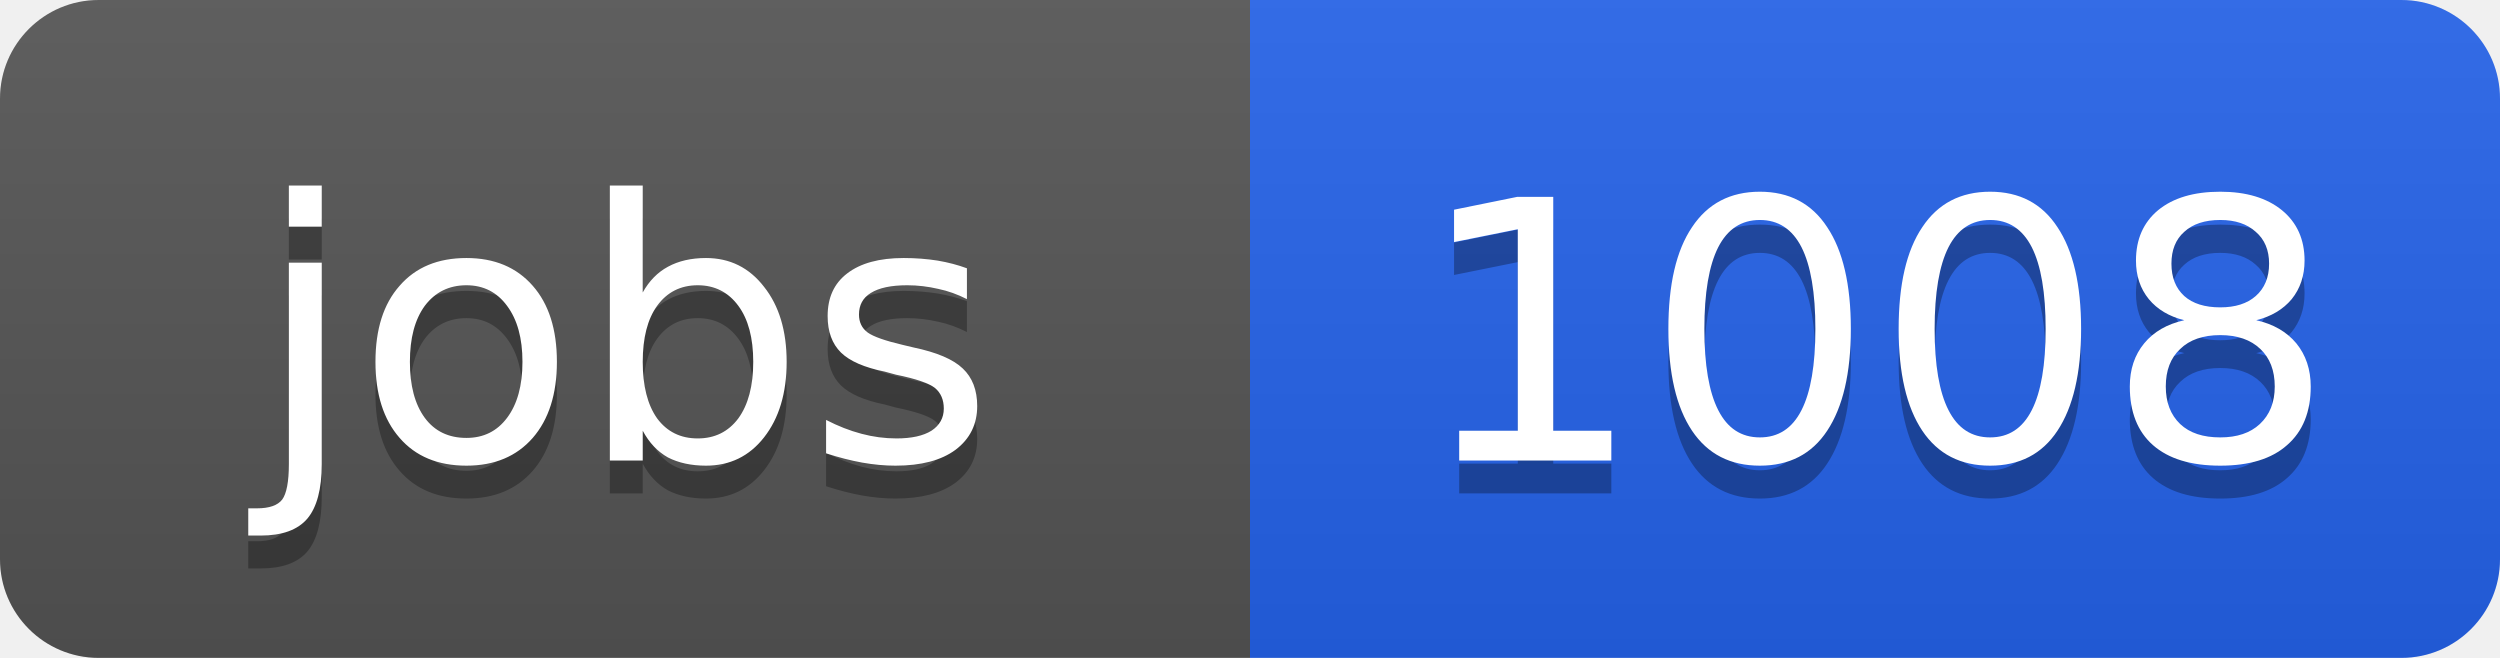
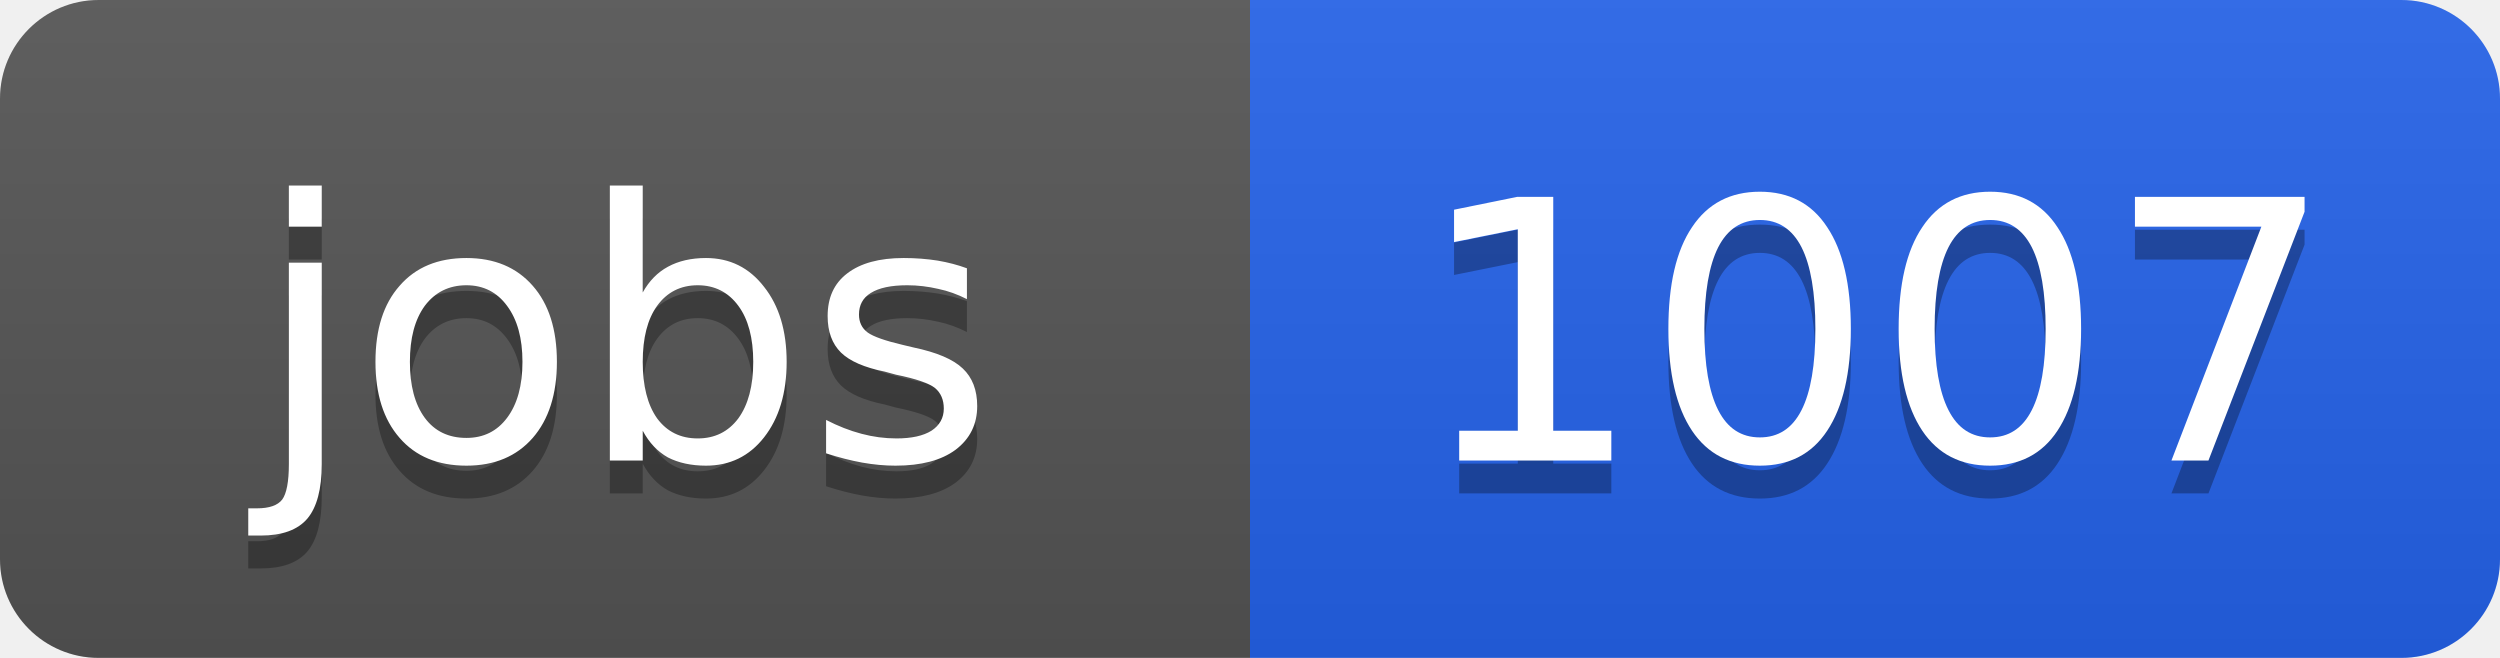
<svg xmlns="http://www.w3.org/2000/svg" width="76" height="20">
  <linearGradient id="b" x2="0" y2="100%">
    <stop offset="0" stop-color="#bbb" stop-opacity=".1" />
    <stop offset="1" stop-opacity=".1" />
  </linearGradient>
  <clipPath id="a">
    <rect width="76" height="20" rx="3" fill="#fff" />
  </clipPath>
  <g clip-path="url(#a)">
    <path fill="#555" d="M0 0h38v20H0z" />
    <path fill="#2563eb" d="M38 0h38v20H38z" />
    <path fill="url(#b)" d="M0 0h76v20H0z" />
  </g>
  <g fill="#fff" text-anchor="middle" font-family="DejaVu Sans,Verdana,Geneva,sans-serif" font-size="11">
    <text x="19" y="15" fill="#010101" fill-opacity=".3">jobs</text>
    <text x="19" y="14">jobs</text>
-     <text x="57" y="15" fill="#010101" fill-opacity=".3">1008</text>
-     <text x="57" y="14">1008</text>
+     <text x="57" y="15" fill="#010101" fill-opacity=".3">1007</text>
+     <text x="57" y="14">1007</text>
  </g>
</svg>
